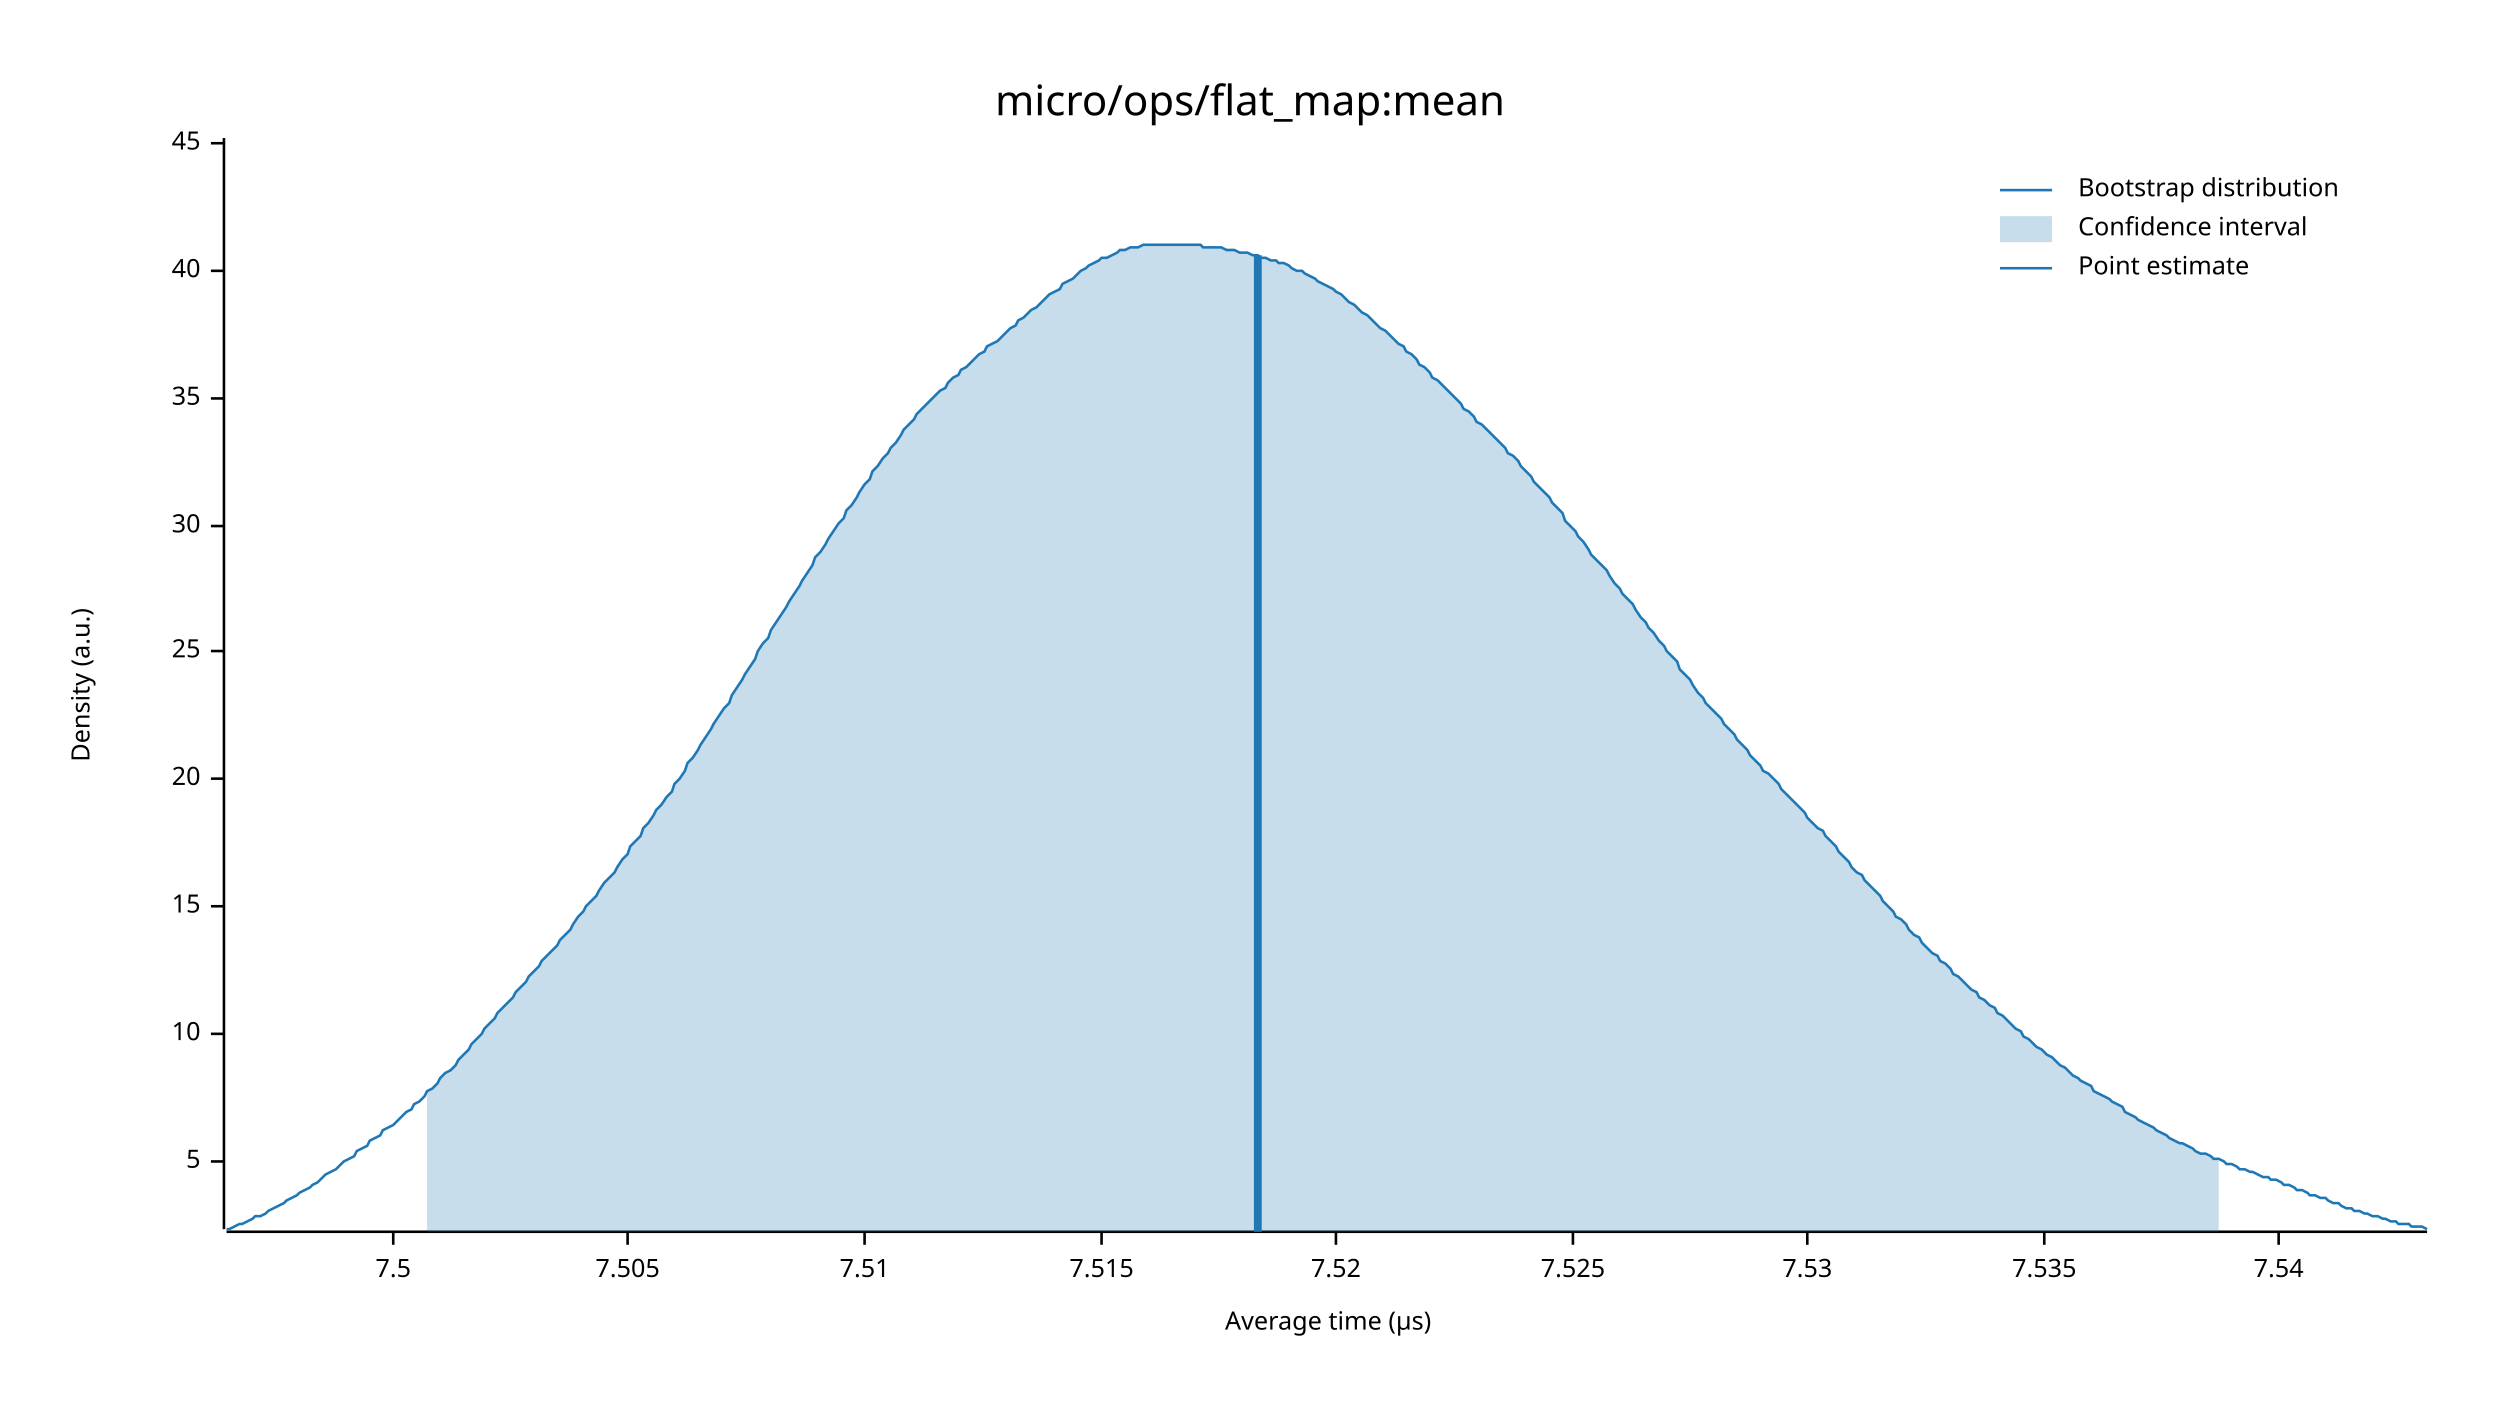
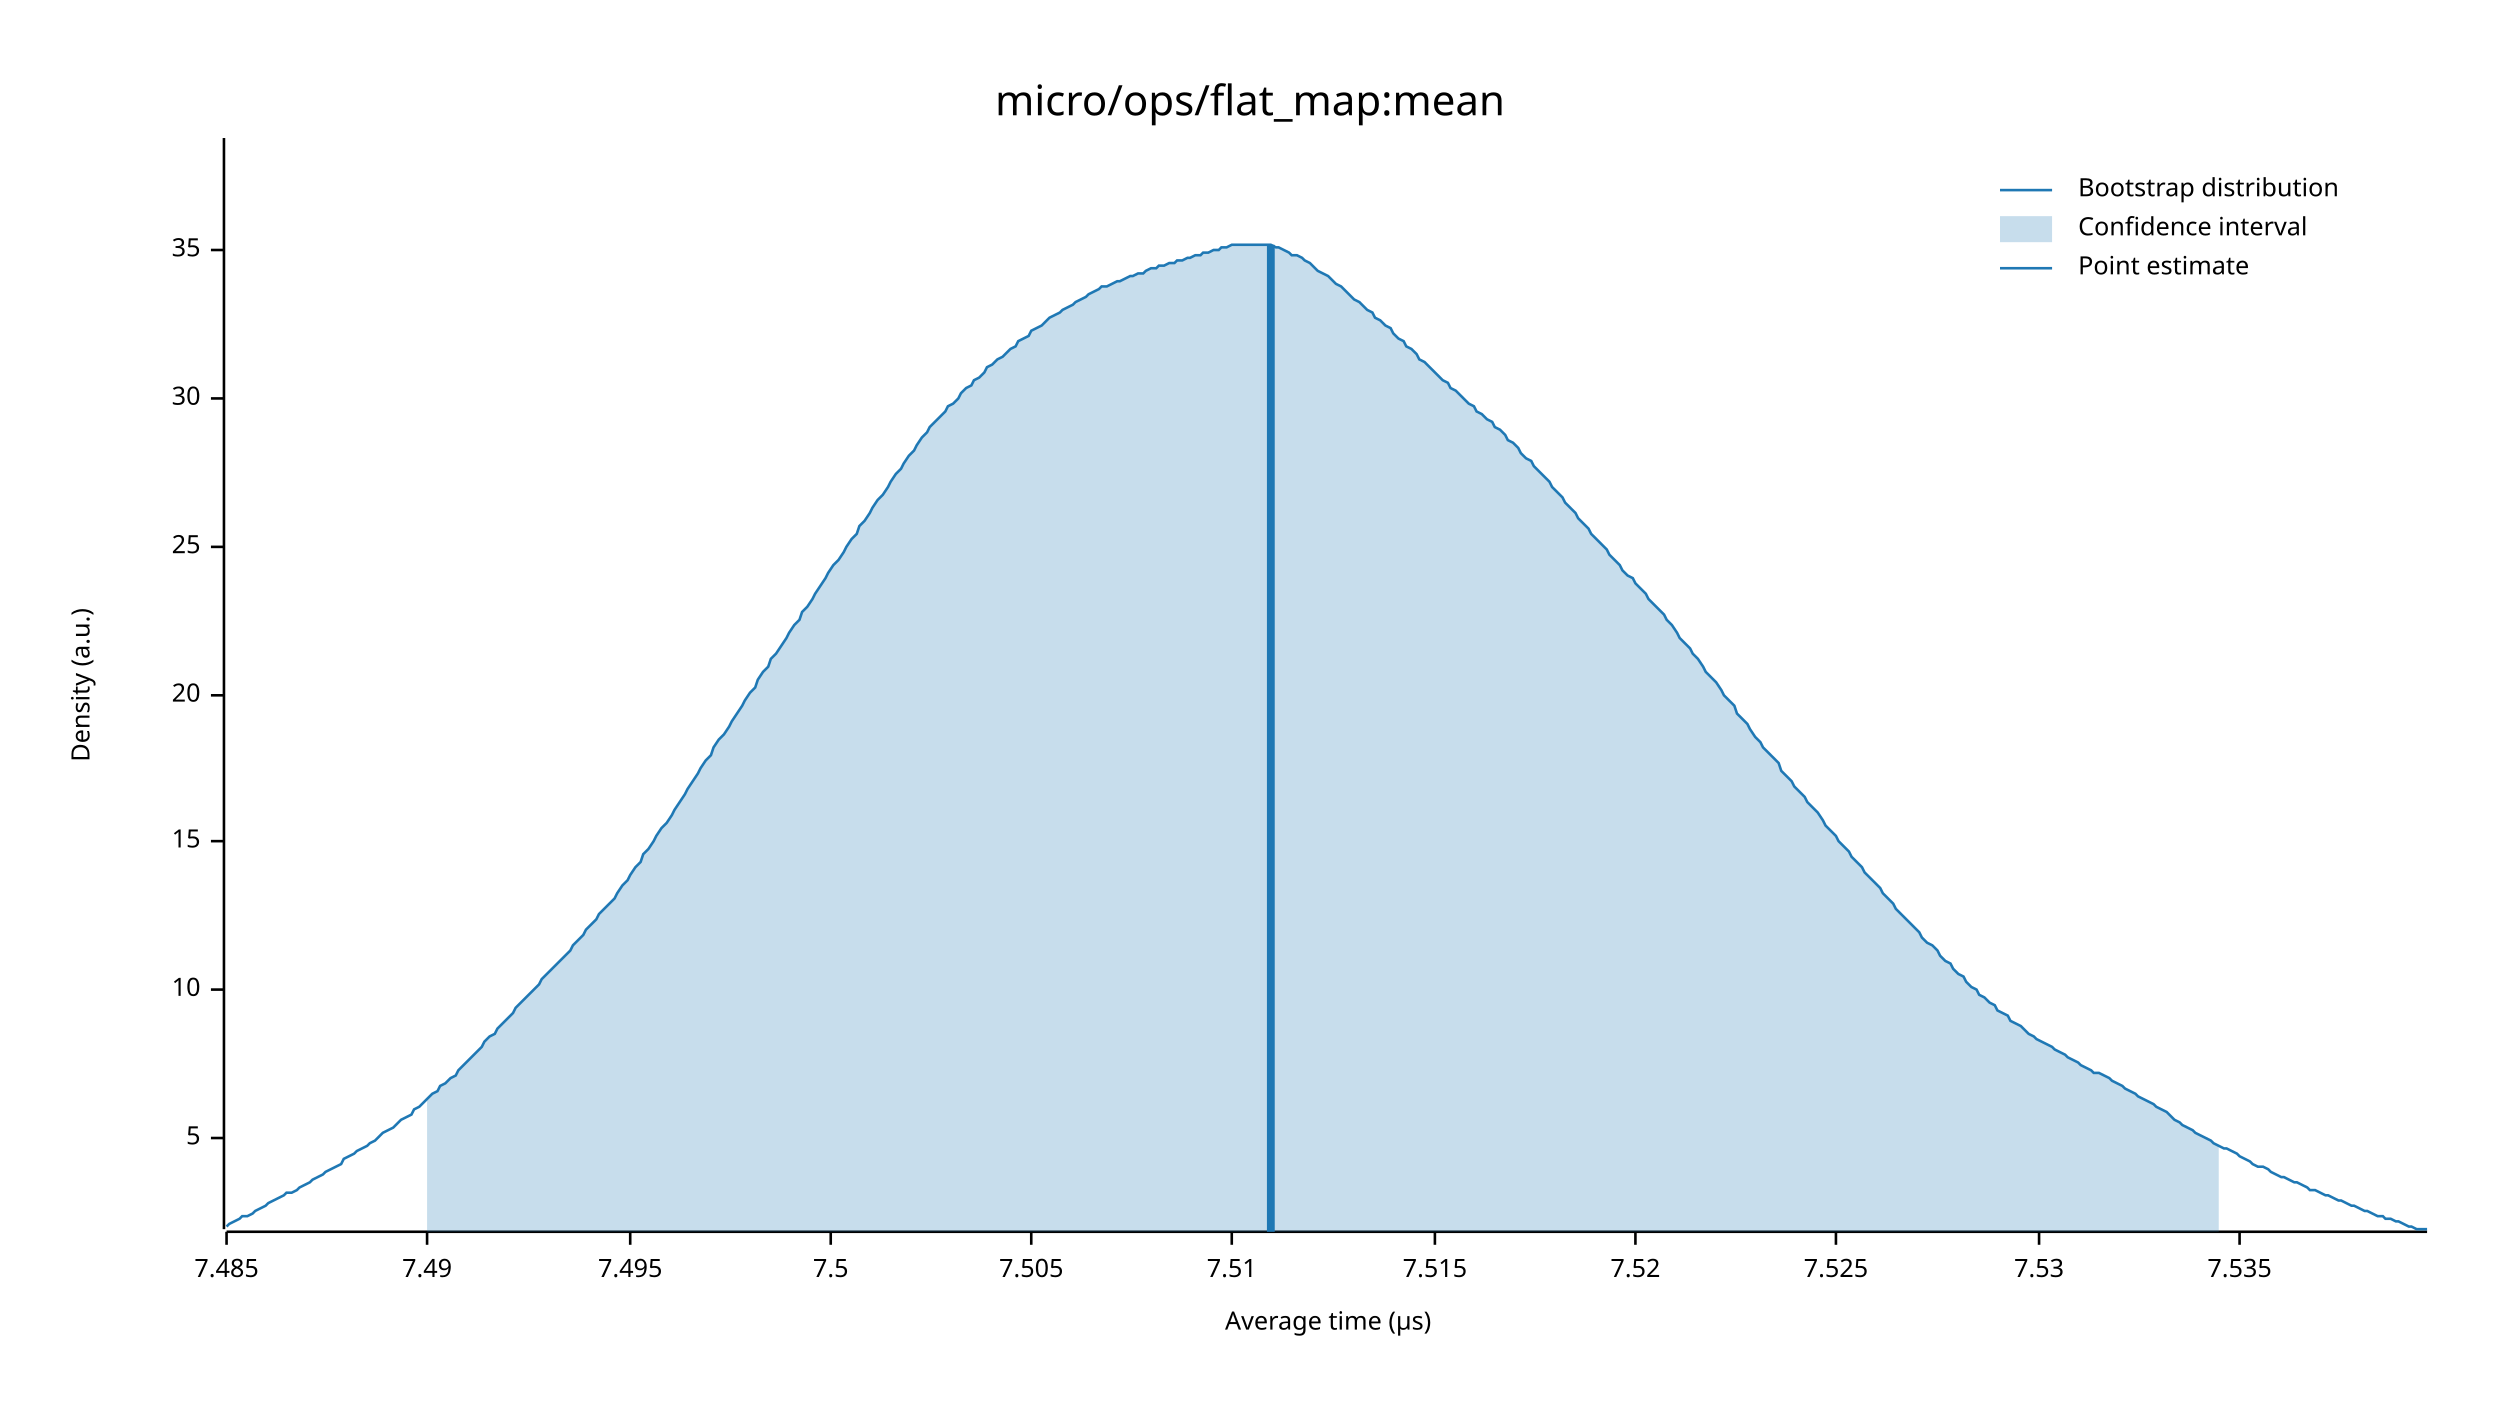
<svg xmlns="http://www.w3.org/2000/svg" width="960" height="540" viewBox="0 0 960 540">
  <text x="480" y="32" dy="0.76em" text-anchor="middle" font-family="sans-serif" font-size="16.129" opacity="1" fill="#000000">
micro/ops/flat_map:mean
</text>
  <text x="27" y="263" dy="0.76em" text-anchor="middle" font-family="sans-serif" font-size="9.677" opacity="1" fill="#000000" transform="rotate(270, 27, 263)">
Density (a.u.)
</text>
  <text x="510" y="513" dy="-0.5ex" text-anchor="middle" font-family="sans-serif" font-size="9.677" opacity="1" fill="#000000">
Average time (µs)
</text>
  <polyline fill="none" opacity="1" stroke="#000000" stroke-width="1" points="86,53 86,472 " />
-   <text x="77" y="446" dy="0.5ex" text-anchor="end" font-family="sans-serif" font-size="9.677" opacity="1" fill="#000000">
+   <text x="77" y="437" dy="0.5ex" text-anchor="end" font-family="sans-serif" font-size="9.677" opacity="1" fill="#000000">
5
</text>
-   <polyline fill="none" opacity="1" stroke="#000000" stroke-width="1" points="81,446 86,446 " />
-   <text x="77" y="397" dy="0.5ex" text-anchor="end" font-family="sans-serif" font-size="9.677" opacity="1" fill="#000000">
+   <polyline fill="none" opacity="1" stroke="#000000" stroke-width="1" points="81,437 86,437 " />
+   <text x="77" y="380" dy="0.5ex" text-anchor="end" font-family="sans-serif" font-size="9.677" opacity="1" fill="#000000">
10
</text>
-   <polyline fill="none" opacity="1" stroke="#000000" stroke-width="1" points="81,397 86,397 " />
-   <text x="77" y="348" dy="0.5ex" text-anchor="end" font-family="sans-serif" font-size="9.677" opacity="1" fill="#000000">
+   <polyline fill="none" opacity="1" stroke="#000000" stroke-width="1" points="81,380 86,380 " />
+   <text x="77" y="323" dy="0.5ex" text-anchor="end" font-family="sans-serif" font-size="9.677" opacity="1" fill="#000000">
15
</text>
-   <polyline fill="none" opacity="1" stroke="#000000" stroke-width="1" points="81,348 86,348 " />
-   <text x="77" y="299" dy="0.5ex" text-anchor="end" font-family="sans-serif" font-size="9.677" opacity="1" fill="#000000">
+   <polyline fill="none" opacity="1" stroke="#000000" stroke-width="1" points="81,323 86,323 " />
+   <text x="77" y="267" dy="0.5ex" text-anchor="end" font-family="sans-serif" font-size="9.677" opacity="1" fill="#000000">
20
</text>
-   <polyline fill="none" opacity="1" stroke="#000000" stroke-width="1" points="81,299 86,299 " />
-   <text x="77" y="250" dy="0.5ex" text-anchor="end" font-family="sans-serif" font-size="9.677" opacity="1" fill="#000000">
+   <polyline fill="none" opacity="1" stroke="#000000" stroke-width="1" points="81,267 86,267 " />
+   <text x="77" y="210" dy="0.5ex" text-anchor="end" font-family="sans-serif" font-size="9.677" opacity="1" fill="#000000">
25
</text>
-   <polyline fill="none" opacity="1" stroke="#000000" stroke-width="1" points="81,250 86,250 " />
-   <text x="77" y="202" dy="0.5ex" text-anchor="end" font-family="sans-serif" font-size="9.677" opacity="1" fill="#000000">
+   <polyline fill="none" opacity="1" stroke="#000000" stroke-width="1" points="81,210 86,210 " />
+   <text x="77" y="153" dy="0.5ex" text-anchor="end" font-family="sans-serif" font-size="9.677" opacity="1" fill="#000000">
30
</text>
-   <polyline fill="none" opacity="1" stroke="#000000" stroke-width="1" points="81,202 86,202 " />
-   <text x="77" y="153" dy="0.5ex" text-anchor="end" font-family="sans-serif" font-size="9.677" opacity="1" fill="#000000">
+   <polyline fill="none" opacity="1" stroke="#000000" stroke-width="1" points="81,153 86,153 " />
+   <text x="77" y="96" dy="0.5ex" text-anchor="end" font-family="sans-serif" font-size="9.677" opacity="1" fill="#000000">
35
</text>
-   <polyline fill="none" opacity="1" stroke="#000000" stroke-width="1" points="81,153 86,153 " />
-   <text x="77" y="104" dy="0.5ex" text-anchor="end" font-family="sans-serif" font-size="9.677" opacity="1" fill="#000000">
- 40
+   <polyline fill="none" opacity="1" stroke="#000000" stroke-width="1" points="81,96 86,96 " />
+   <polyline fill="none" opacity="1" stroke="#000000" stroke-width="1" points="87,473 932,473 " />
+   <text x="87" y="483" dy="0.76em" text-anchor="middle" font-family="sans-serif" font-size="9.677" opacity="1" fill="#000000">
+ 7.485
</text>
-   <polyline fill="none" opacity="1" stroke="#000000" stroke-width="1" points="81,104 86,104 " />
-   <text x="77" y="55" dy="0.5ex" text-anchor="end" font-family="sans-serif" font-size="9.677" opacity="1" fill="#000000">
- 45
+   <polyline fill="none" opacity="1" stroke="#000000" stroke-width="1" points="87,473 87,478 " />
+   <text x="164" y="483" dy="0.76em" text-anchor="middle" font-family="sans-serif" font-size="9.677" opacity="1" fill="#000000">
+ 7.49
</text>
-   <polyline fill="none" opacity="1" stroke="#000000" stroke-width="1" points="81,55 86,55 " />
-   <polyline fill="none" opacity="1" stroke="#000000" stroke-width="1" points="87,473 932,473 " />
-   <text x="151" y="483" dy="0.76em" text-anchor="middle" font-family="sans-serif" font-size="9.677" opacity="1" fill="#000000">
+   <polyline fill="none" opacity="1" stroke="#000000" stroke-width="1" points="164,473 164,478 " />
+   <text x="242" y="483" dy="0.76em" text-anchor="middle" font-family="sans-serif" font-size="9.677" opacity="1" fill="#000000">
+ 7.495
+ </text>
+   <polyline fill="none" opacity="1" stroke="#000000" stroke-width="1" points="242,473 242,478 " />
+   <text x="319" y="483" dy="0.76em" text-anchor="middle" font-family="sans-serif" font-size="9.677" opacity="1" fill="#000000">
7.5
</text>
-   <polyline fill="none" opacity="1" stroke="#000000" stroke-width="1" points="151,473 151,478 " />
-   <text x="241" y="483" dy="0.76em" text-anchor="middle" font-family="sans-serif" font-size="9.677" opacity="1" fill="#000000">
+   <polyline fill="none" opacity="1" stroke="#000000" stroke-width="1" points="319,473 319,478 " />
+   <text x="396" y="483" dy="0.76em" text-anchor="middle" font-family="sans-serif" font-size="9.677" opacity="1" fill="#000000">
7.505
</text>
-   <polyline fill="none" opacity="1" stroke="#000000" stroke-width="1" points="241,473 241,478 " />
-   <text x="332" y="483" dy="0.76em" text-anchor="middle" font-family="sans-serif" font-size="9.677" opacity="1" fill="#000000">
+   <polyline fill="none" opacity="1" stroke="#000000" stroke-width="1" points="396,473 396,478 " />
+   <text x="473" y="483" dy="0.76em" text-anchor="middle" font-family="sans-serif" font-size="9.677" opacity="1" fill="#000000">
7.51
</text>
-   <polyline fill="none" opacity="1" stroke="#000000" stroke-width="1" points="332,473 332,478 " />
-   <text x="423" y="483" dy="0.76em" text-anchor="middle" font-family="sans-serif" font-size="9.677" opacity="1" fill="#000000">
+   <polyline fill="none" opacity="1" stroke="#000000" stroke-width="1" points="473,473 473,478 " />
+   <text x="551" y="483" dy="0.76em" text-anchor="middle" font-family="sans-serif" font-size="9.677" opacity="1" fill="#000000">
7.515
</text>
-   <polyline fill="none" opacity="1" stroke="#000000" stroke-width="1" points="423,473 423,478 " />
-   <text x="513" y="483" dy="0.76em" text-anchor="middle" font-family="sans-serif" font-size="9.677" opacity="1" fill="#000000">
+   <polyline fill="none" opacity="1" stroke="#000000" stroke-width="1" points="551,473 551,478 " />
+   <text x="628" y="483" dy="0.76em" text-anchor="middle" font-family="sans-serif" font-size="9.677" opacity="1" fill="#000000">
7.52
</text>
-   <polyline fill="none" opacity="1" stroke="#000000" stroke-width="1" points="513,473 513,478 " />
-   <text x="604" y="483" dy="0.76em" text-anchor="middle" font-family="sans-serif" font-size="9.677" opacity="1" fill="#000000">
+   <polyline fill="none" opacity="1" stroke="#000000" stroke-width="1" points="628,473 628,478 " />
+   <text x="705" y="483" dy="0.76em" text-anchor="middle" font-family="sans-serif" font-size="9.677" opacity="1" fill="#000000">
7.525
</text>
-   <polyline fill="none" opacity="1" stroke="#000000" stroke-width="1" points="604,473 604,478 " />
-   <text x="694" y="483" dy="0.76em" text-anchor="middle" font-family="sans-serif" font-size="9.677" opacity="1" fill="#000000">
+   <polyline fill="none" opacity="1" stroke="#000000" stroke-width="1" points="705,473 705,478 " />
+   <text x="783" y="483" dy="0.76em" text-anchor="middle" font-family="sans-serif" font-size="9.677" opacity="1" fill="#000000">
7.53
</text>
-   <polyline fill="none" opacity="1" stroke="#000000" stroke-width="1" points="694,473 694,478 " />
-   <text x="785" y="483" dy="0.76em" text-anchor="middle" font-family="sans-serif" font-size="9.677" opacity="1" fill="#000000">
+   <polyline fill="none" opacity="1" stroke="#000000" stroke-width="1" points="783,473 783,478 " />
+   <text x="860" y="483" dy="0.76em" text-anchor="middle" font-family="sans-serif" font-size="9.677" opacity="1" fill="#000000">
7.535
</text>
-   <polyline fill="none" opacity="1" stroke="#000000" stroke-width="1" points="785,473 785,478 " />
-   <text x="875" y="483" dy="0.76em" text-anchor="middle" font-family="sans-serif" font-size="9.677" opacity="1" fill="#000000">
- 7.54
- </text>
-   <polyline fill="none" opacity="1" stroke="#000000" stroke-width="1" points="875,473 875,478 " />
-   <polyline fill="none" opacity="1" stroke="#1F78B4" stroke-width="1" points="87,472 88,472 90,471 92,470 93,470 95,469 97,468 98,467 100,467 102,466 103,465 105,464 107,463 109,462 110,461 112,460 114,459 115,458 117,457 119,456 120,455 122,454 124,452 125,451 127,450 129,449 131,447 132,446 134,445 136,444 137,442 139,441 141,440 142,438 144,437 146,436 147,434 149,433 151,432 153,430 154,429 156,427 158,426 159,424 161,423 163,421 164,419 166,418 168,416 169,414 171,412 173,411 175,409 176,407 178,405 180,403 181,401 183,399 185,397 186,395 188,393 190,391 191,389 193,387 195,385 197,383 198,381 200,379 202,377 203,375 205,373 207,371 208,369 210,367 212,365 214,363 215,361 217,359 219,357 220,355 222,352 224,350 225,348 227,346 229,344 230,342 232,339 234,337 236,335 237,333 239,330 241,328 242,325 244,323 246,321 247,318 249,316 251,313 252,311 254,309 256,306 258,304 259,301 261,299 263,296 264,293 266,291 268,288 269,286 271,283 273,280 274,278 276,275 278,272 280,270 281,267 283,264 285,261 286,259 288,256 290,253 291,250 293,247 295,245 296,242 298,239 300,236 302,233 303,231 305,228 307,225 308,223 310,220 312,217 313,214 315,212 317,209 318,207 320,204 322,201 324,199 325,196 327,194 329,191 330,189 332,186 334,184 335,181 337,179 339,176 341,174 342,172 344,170 346,167 347,165 349,163 351,161 352,159 354,157 356,155 357,154 359,152 361,150 363,149 364,147 366,145 368,144 369,142 371,141 373,139 374,138 376,136 378,135 379,133 381,132 383,131 385,129 386,128 388,126 390,125 391,123 393,122 395,120 396,119 398,118 400,116 401,115 403,113 405,112 407,111 408,109 410,108 412,107 413,106 415,104 417,103 418,102 420,101 422,100 423,99 425,99 427,98 429,97 430,96 432,96 434,95 435,95 437,95 439,94 440,94 442,94 444,94 445,94 447,94 449,94 451,94 452,94 454,94 456,94 457,94 459,94 461,94 462,95 464,95 466,95 468,95 469,95 471,96 473,96 474,96 476,97 478,97 479,97 481,98 483,98 484,99 486,99 488,100 490,100 491,101 493,101 495,102 496,103 498,104 500,104 501,105 503,106 505,107 506,108 508,109 510,110 512,111 513,112 515,113 517,115 518,116 520,117 522,119 523,120 525,121 527,123 528,124 530,126 532,127 534,129 535,130 537,132 539,133 540,135 542,136 544,138 545,140 547,141 549,143 550,145 552,146 554,148 556,150 557,151 559,153 561,155 562,157 564,158 566,160 567,162 569,163 571,165 573,167 574,168 576,170 578,172 579,174 581,175 583,177 584,179 586,181 588,183 589,185 591,187 593,189 595,191 596,193 598,195 600,197 601,200 603,202 605,204 606,206 608,208 610,211 611,213 613,215 615,217 617,219 618,221 620,224 622,226 623,228 625,230 627,232 628,234 630,237 632,239 633,241 635,243 637,246 639,248 640,250 642,252 644,254 645,257 647,259 649,261 650,263 652,266 654,268 655,270 657,272 659,274 661,276 662,278 664,280 666,282 667,284 669,286 671,288 672,290 674,292 676,294 677,296 679,297 681,299 683,301 684,303 686,305 688,307 689,308 691,310 693,312 694,314 696,316 698,318 700,319 701,321 703,323 705,325 706,327 708,329 710,331 711,333 713,335 715,336 716,338 718,340 720,342 722,344 723,346 725,348 727,350 728,352 730,353 732,355 733,357 735,359 737,360 738,362 740,364 742,366 744,367 745,369 747,370 749,372 750,374 752,375 754,377 755,378 757,380 759,381 760,383 762,384 764,386 766,387 767,389 769,390 771,392 772,393 774,395 776,396 777,398 779,399 781,401 782,402 784,403 786,405 788,406 789,407 791,409 793,410 794,411 796,413 798,414 799,415 801,416 803,417 804,419 806,420 808,421 810,422 811,423 813,424 815,425 816,427 818,428 820,429 821,430 823,431 825,432 827,433 828,434 830,435 832,436 833,437 835,438 837,439 838,439 840,440 842,441 843,442 845,443 847,443 849,444 850,445 852,445 854,446 855,447 857,447 859,448 860,449 862,449 864,450 865,450 867,451 869,452 871,452 872,453 874,453 876,454 877,455 879,455 881,456 882,457 884,457 886,458 887,459 889,459 891,460 893,460 894,461 896,462 898,462 899,463 901,464 903,464 904,465 906,465 908,466 909,466 911,467 913,467 915,468 916,468 918,469 920,469 921,470 923,470 925,470 926,471 928,471 930,471 932,472 " />
-   <polygon opacity="0.25" fill="#1F78B4" points="164,419 166,418 168,416 169,414 171,412 173,411 175,409 176,407 178,405 180,403 181,401 183,399 185,397 186,395 188,393 190,391 191,389 193,387 195,385 197,383 198,381 200,379 202,377 203,375 205,373 207,371 208,369 210,367 212,365 214,363 215,361 217,359 219,357 220,355 222,352 224,350 225,348 227,346 229,344 230,342 232,339 234,337 236,335 237,333 239,330 241,328 242,325 244,323 246,321 247,318 249,316 251,313 252,311 254,309 256,306 258,304 259,301 261,299 263,296 264,293 266,291 268,288 269,286 271,283 273,280 274,278 276,275 278,272 280,270 281,267 283,264 285,261 286,259 288,256 290,253 291,250 293,247 295,245 296,242 298,239 300,236 302,233 303,231 305,228 307,225 308,223 310,220 312,217 313,214 315,212 317,209 318,207 320,204 322,201 324,199 325,196 327,194 329,191 330,189 332,186 334,184 335,181 337,179 339,176 341,174 342,172 344,170 346,167 347,165 349,163 351,161 352,159 354,157 356,155 357,154 359,152 361,150 363,149 364,147 366,145 368,144 369,142 371,141 373,139 374,138 376,136 378,135 379,133 381,132 383,131 385,129 386,128 388,126 390,125 391,123 393,122 395,120 396,119 398,118 400,116 401,115 403,113 405,112 407,111 408,109 410,108 412,107 413,106 415,104 417,103 418,102 420,101 422,100 423,99 425,99 427,98 429,97 430,96 432,96 434,95 435,95 437,95 439,94 440,94 442,94 444,94 445,94 447,94 449,94 451,94 452,94 454,94 456,94 457,94 459,94 461,94 462,95 464,95 466,95 468,95 469,95 471,96 473,96 474,96 476,97 478,97 479,97 481,98 483,98 484,99 486,99 488,100 490,100 491,101 493,101 495,102 496,103 498,104 500,104 501,105 503,106 505,107 506,108 508,109 510,110 512,111 513,112 515,113 517,115 518,116 520,117 522,119 523,120 525,121 527,123 528,124 530,126 532,127 534,129 535,130 537,132 539,133 540,135 542,136 544,138 545,140 547,141 549,143 550,145 552,146 554,148 556,150 557,151 559,153 561,155 562,157 564,158 566,160 567,162 569,163 571,165 573,167 574,168 576,170 578,172 579,174 581,175 583,177 584,179 586,181 588,183 589,185 591,187 593,189 595,191 596,193 598,195 600,197 601,200 603,202 605,204 606,206 608,208 610,211 611,213 613,215 615,217 617,219 618,221 620,224 622,226 623,228 625,230 627,232 628,234 630,237 632,239 633,241 635,243 637,246 639,248 640,250 642,252 644,254 645,257 647,259 649,261 650,263 652,266 654,268 655,270 657,272 659,274 661,276 662,278 664,280 666,282 667,284 669,286 671,288 672,290 674,292 676,294 677,296 679,297 681,299 683,301 684,303 686,305 688,307 689,308 691,310 693,312 694,314 696,316 698,318 700,319 701,321 703,323 705,325 706,327 708,329 710,331 711,333 713,335 715,336 716,338 718,340 720,342 722,344 723,346 725,348 727,350 728,352 730,353 732,355 733,357 735,359 737,360 738,362 740,364 742,366 744,367 745,369 747,370 749,372 750,374 752,375 754,377 755,378 757,380 759,381 760,383 762,384 764,386 766,387 767,389 769,390 771,392 772,393 774,395 776,396 777,398 779,399 781,401 782,402 784,403 786,405 788,406 789,407 791,409 793,410 794,411 796,413 798,414 799,415 801,416 803,417 804,419 806,420 808,421 810,422 811,423 813,424 815,425 816,427 818,428 820,429 821,430 823,431 825,432 827,433 828,434 830,435 832,436 833,437 835,438 837,439 838,439 840,440 842,441 843,442 845,443 847,443 849,444 850,445 852,445 852,473 164,473 " />
-   <polyline fill="none" opacity="1" stroke="#1F78B4" stroke-width="3" points="483,473 483,98 " />
+   <polyline fill="none" opacity="1" stroke="#000000" stroke-width="1" points="860,473 860,478 " />
+   <polyline fill="none" opacity="1" stroke="#1F78B4" stroke-width="1" points="87,471 88,470 90,469 92,468 93,467 95,467 97,466 98,465 100,464 102,463 103,462 105,461 107,460 109,459 110,458 112,458 114,457 115,456 117,455 119,454 120,453 122,452 124,451 125,450 127,449 129,448 131,447 132,445 134,444 136,443 137,442 139,441 141,440 142,439 144,438 146,436 147,435 149,434 151,433 153,431 154,430 156,429 158,428 159,426 161,425 163,423 164,422 166,420 168,419 169,417 171,416 173,414 175,413 176,411 178,409 180,407 181,406 183,404 185,402 186,400 188,398 190,397 191,395 193,393 195,391 197,389 198,387 200,385 202,383 203,382 205,380 207,378 208,376 210,374 212,372 214,370 215,369 217,367 219,365 220,363 222,361 224,359 225,357 227,355 229,353 230,351 232,349 234,347 236,345 237,343 239,340 241,338 242,336 244,333 246,331 247,328 249,326 251,323 252,321 254,318 256,316 258,313 259,311 261,308 263,305 264,303 266,300 268,297 269,295 271,292 273,290 274,287 276,284 278,282 280,279 281,277 283,274 285,271 286,269 288,266 290,264 291,261 293,258 295,256 296,253 298,251 300,248 302,245 303,243 305,240 307,238 308,235 310,233 312,230 313,228 315,225 317,222 318,220 320,217 322,215 324,212 325,210 327,207 329,205 330,202 332,200 334,197 335,195 337,192 339,190 341,187 342,185 344,182 346,180 347,178 349,175 351,173 352,171 354,168 356,166 357,164 359,162 361,160 363,158 364,156 366,155 368,153 369,151 371,149 373,148 374,146 376,145 378,143 379,141 381,140 383,138 385,137 386,136 388,134 390,133 391,131 393,130 395,129 396,127 398,126 400,125 401,124 403,122 405,121 407,120 408,119 410,118 412,117 413,116 415,115 417,114 418,113 420,112 422,111 423,110 425,110 427,109 429,108 430,108 432,107 434,106 435,106 437,105 439,105 440,104 442,103 444,103 445,102 447,102 449,101 451,101 452,100 454,100 456,99 457,99 459,98 461,98 462,97 464,97 466,96 468,96 469,95 471,95 473,94 474,94 476,94 478,94 479,94 481,94 483,94 484,94 486,94 488,94 490,95 491,95 493,96 495,97 496,98 498,98 500,99 501,100 503,101 505,103 506,104 508,105 510,106 512,108 513,109 515,110 517,112 518,113 520,115 522,116 523,117 525,119 527,120 528,122 530,123 532,125 534,126 535,128 537,130 539,131 540,133 542,134 544,136 545,138 547,139 549,141 550,142 552,144 554,146 556,147 557,149 559,150 561,152 562,153 564,155 566,156 567,158 569,159 571,161 573,162 574,164 576,165 578,167 579,169 581,170 583,172 584,174 586,176 588,177 589,179 591,181 593,183 595,185 596,187 598,189 600,191 601,193 603,195 605,197 606,199 608,201 610,203 611,205 613,207 615,209 617,211 618,213 620,215 622,217 623,219 625,221 627,222 628,224 630,226 632,228 633,230 635,232 637,234 639,236 640,238 642,240 644,243 645,245 647,247 649,249 650,251 652,253 654,256 655,258 657,260 659,262 661,265 662,267 664,269 666,271 667,274 669,276 671,278 672,280 674,283 676,285 677,287 679,289 681,291 683,293 684,296 686,298 688,300 689,302 691,304 693,306 694,308 696,310 698,312 700,315 701,317 703,319 705,321 706,323 708,325 710,327 711,329 713,331 715,333 716,335 718,337 720,339 722,341 723,343 725,345 727,347 728,349 730,351 732,353 733,354 735,356 737,358 738,360 740,362 742,363 744,365 745,367 747,369 749,370 750,372 752,374 754,375 755,377 757,379 759,380 760,382 762,383 764,385 766,386 767,388 769,389 771,390 772,392 774,393 776,394 777,395 779,397 781,398 782,399 784,400 786,401 788,402 789,403 791,404 793,405 794,406 796,407 798,408 799,409 801,410 803,411 804,412 806,412 808,413 810,414 811,415 813,416 815,417 816,418 818,419 820,420 821,421 823,422 825,423 827,424 828,425 830,426 832,427 833,428 835,430 837,431 838,432 840,433 842,434 843,435 845,436 847,437 849,438 850,439 852,440 854,441 855,441 857,442 859,443 860,444 862,445 864,446 865,447 867,448 869,448 871,449 872,450 874,451 876,452 877,452 879,453 881,454 882,454 884,455 886,456 887,457 889,457 891,458 893,459 894,459 896,460 898,461 899,461 901,462 903,463 904,463 906,464 908,465 909,465 911,466 913,467 915,467 916,468 918,468 920,469 921,469 923,470 925,471 926,471 928,472 930,472 932,472 " />
+   <polygon opacity="0.25" fill="#1F78B4" points="164,422 166,420 168,419 169,417 171,416 173,414 175,413 176,411 178,409 180,407 181,406 183,404 185,402 186,400 188,398 190,397 191,395 193,393 195,391 197,389 198,387 200,385 202,383 203,382 205,380 207,378 208,376 210,374 212,372 214,370 215,369 217,367 219,365 220,363 222,361 224,359 225,357 227,355 229,353 230,351 232,349 234,347 236,345 237,343 239,340 241,338 242,336 244,333 246,331 247,328 249,326 251,323 252,321 254,318 256,316 258,313 259,311 261,308 263,305 264,303 266,300 268,297 269,295 271,292 273,290 274,287 276,284 278,282 280,279 281,277 283,274 285,271 286,269 288,266 290,264 291,261 293,258 295,256 296,253 298,251 300,248 302,245 303,243 305,240 307,238 308,235 310,233 312,230 313,228 315,225 317,222 318,220 320,217 322,215 324,212 325,210 327,207 329,205 330,202 332,200 334,197 335,195 337,192 339,190 341,187 342,185 344,182 346,180 347,178 349,175 351,173 352,171 354,168 356,166 357,164 359,162 361,160 363,158 364,156 366,155 368,153 369,151 371,149 373,148 374,146 376,145 378,143 379,141 381,140 383,138 385,137 386,136 388,134 390,133 391,131 393,130 395,129 396,127 398,126 400,125 401,124 403,122 405,121 407,120 408,119 410,118 412,117 413,116 415,115 417,114 418,113 420,112 422,111 423,110 425,110 427,109 429,108 430,108 432,107 434,106 435,106 437,105 439,105 440,104 442,103 444,103 445,102 447,102 449,101 451,101 452,100 454,100 456,99 457,99 459,98 461,98 462,97 464,97 466,96 468,96 469,95 471,95 473,94 474,94 476,94 478,94 479,94 481,94 483,94 484,94 486,94 488,94 490,95 491,95 493,96 495,97 496,98 498,98 500,99 501,100 503,101 505,103 506,104 508,105 510,106 512,108 513,109 515,110 517,112 518,113 520,115 522,116 523,117 525,119 527,120 528,122 530,123 532,125 534,126 535,128 537,130 539,131 540,133 542,134 544,136 545,138 547,139 549,141 550,142 552,144 554,146 556,147 557,149 559,150 561,152 562,153 564,155 566,156 567,158 569,159 571,161 573,162 574,164 576,165 578,167 579,169 581,170 583,172 584,174 586,176 588,177 589,179 591,181 593,183 595,185 596,187 598,189 600,191 601,193 603,195 605,197 606,199 608,201 610,203 611,205 613,207 615,209 617,211 618,213 620,215 622,217 623,219 625,221 627,222 628,224 630,226 632,228 633,230 635,232 637,234 639,236 640,238 642,240 644,243 645,245 647,247 649,249 650,251 652,253 654,256 655,258 657,260 659,262 661,265 662,267 664,269 666,271 667,274 669,276 671,278 672,280 674,283 676,285 677,287 679,289 681,291 683,293 684,296 686,298 688,300 689,302 691,304 693,306 694,308 696,310 698,312 700,315 701,317 703,319 705,321 706,323 708,325 710,327 711,329 713,331 715,333 716,335 718,337 720,339 722,341 723,343 725,345 727,347 728,349 730,351 732,353 733,354 735,356 737,358 738,360 740,362 742,363 744,365 745,367 747,369 749,370 750,372 752,374 754,375 755,377 757,379 759,380 760,382 762,383 764,385 766,386 767,388 769,389 771,390 772,392 774,393 776,394 777,395 779,397 781,398 782,399 784,400 786,401 788,402 789,403 791,404 793,405 794,406 796,407 798,408 799,409 801,410 803,411 804,412 806,412 808,413 810,414 811,415 813,416 815,417 816,418 818,419 820,420 821,421 823,422 825,423 827,424 828,425 830,426 832,427 833,428 835,430 837,431 838,432 840,433 842,434 843,435 845,436 847,437 849,438 850,439 852,440 852,473 164,473 " />
+   <polyline fill="none" opacity="1" stroke="#1F78B4" stroke-width="3" points="488,473 488,94 " />
  <text x="798" y="68" dy="0.76em" text-anchor="start" font-family="sans-serif" font-size="9.677" opacity="1" fill="#000000">
Bootstrap distribution
</text>
  <text x="798" y="83" dy="0.76em" text-anchor="start" font-family="sans-serif" font-size="9.677" opacity="1" fill="#000000">
Confidence interval
</text>
  <text x="798" y="98" dy="0.76em" text-anchor="start" font-family="sans-serif" font-size="9.677" opacity="1" fill="#000000">
Point estimate
</text>
  <polyline fill="none" opacity="1" stroke="#1F78B4" stroke-width="1" points="768,73 788,73 " />
  <rect x="768" y="83" width="20" height="10" opacity="0.25" fill="#1F78B4" stroke="none" />
  <polyline fill="none" opacity="1" stroke="#1F78B4" stroke-width="1" points="768,103 788,103 " />
</svg>
